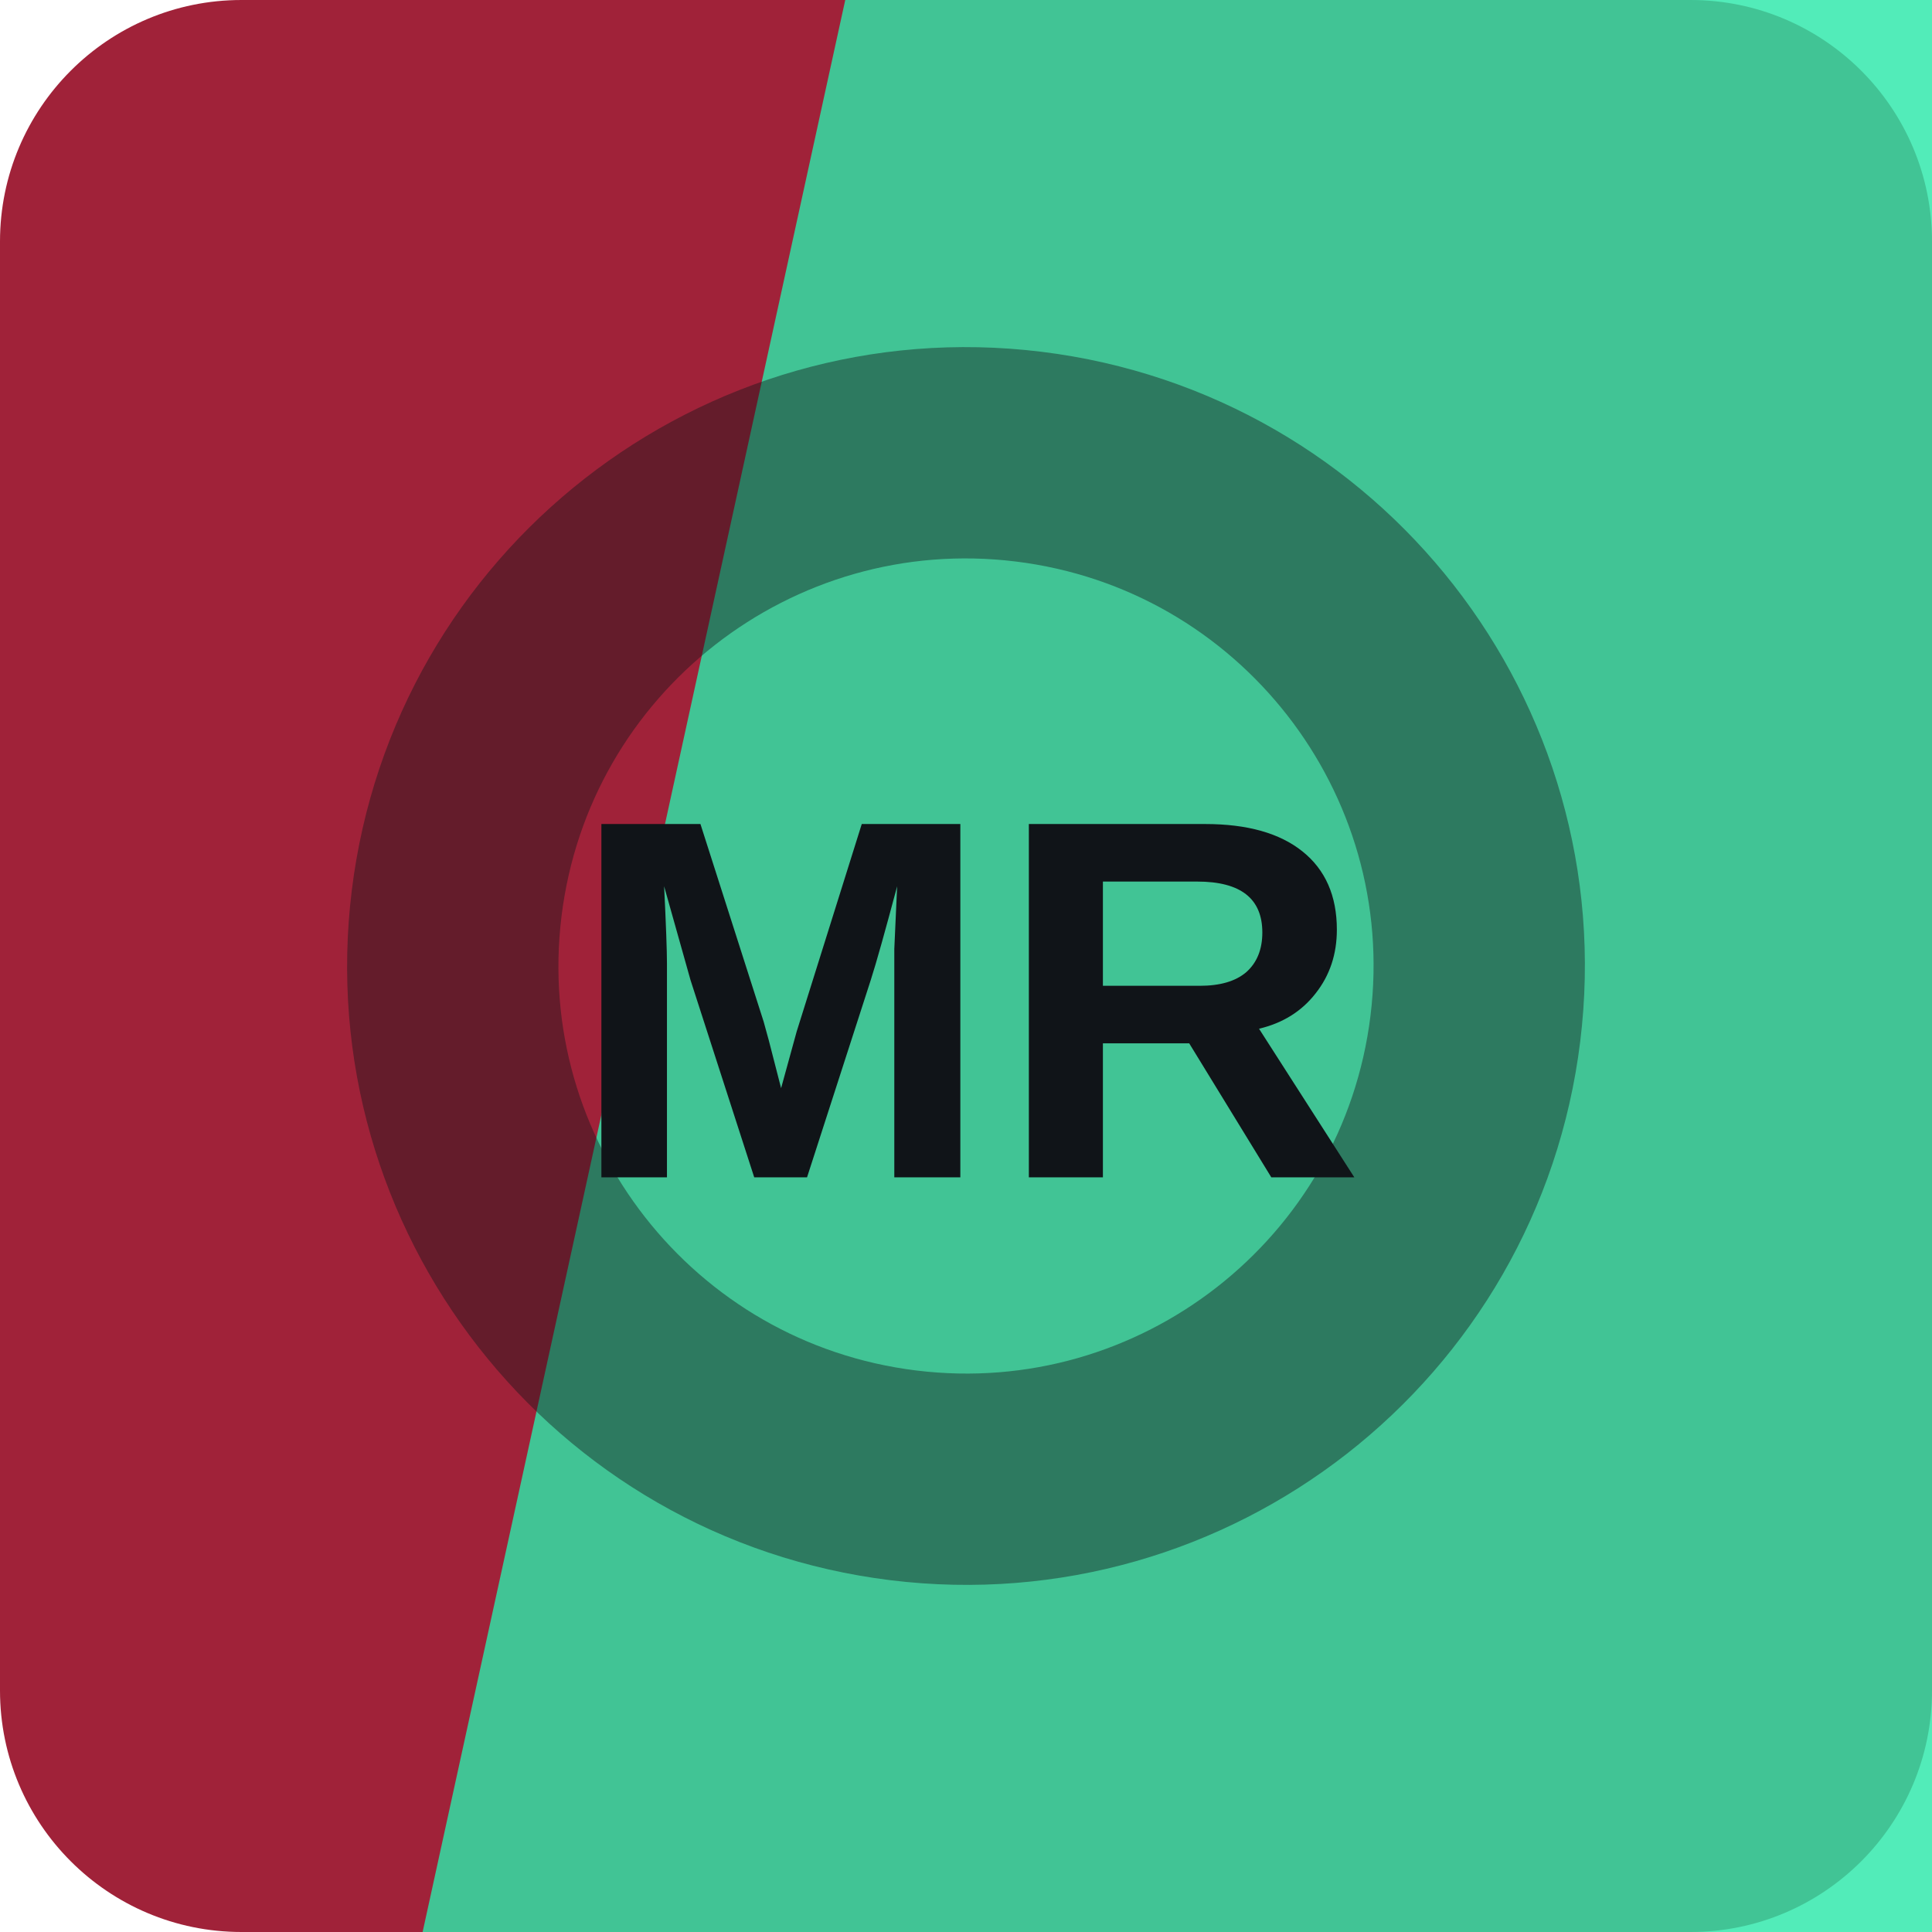
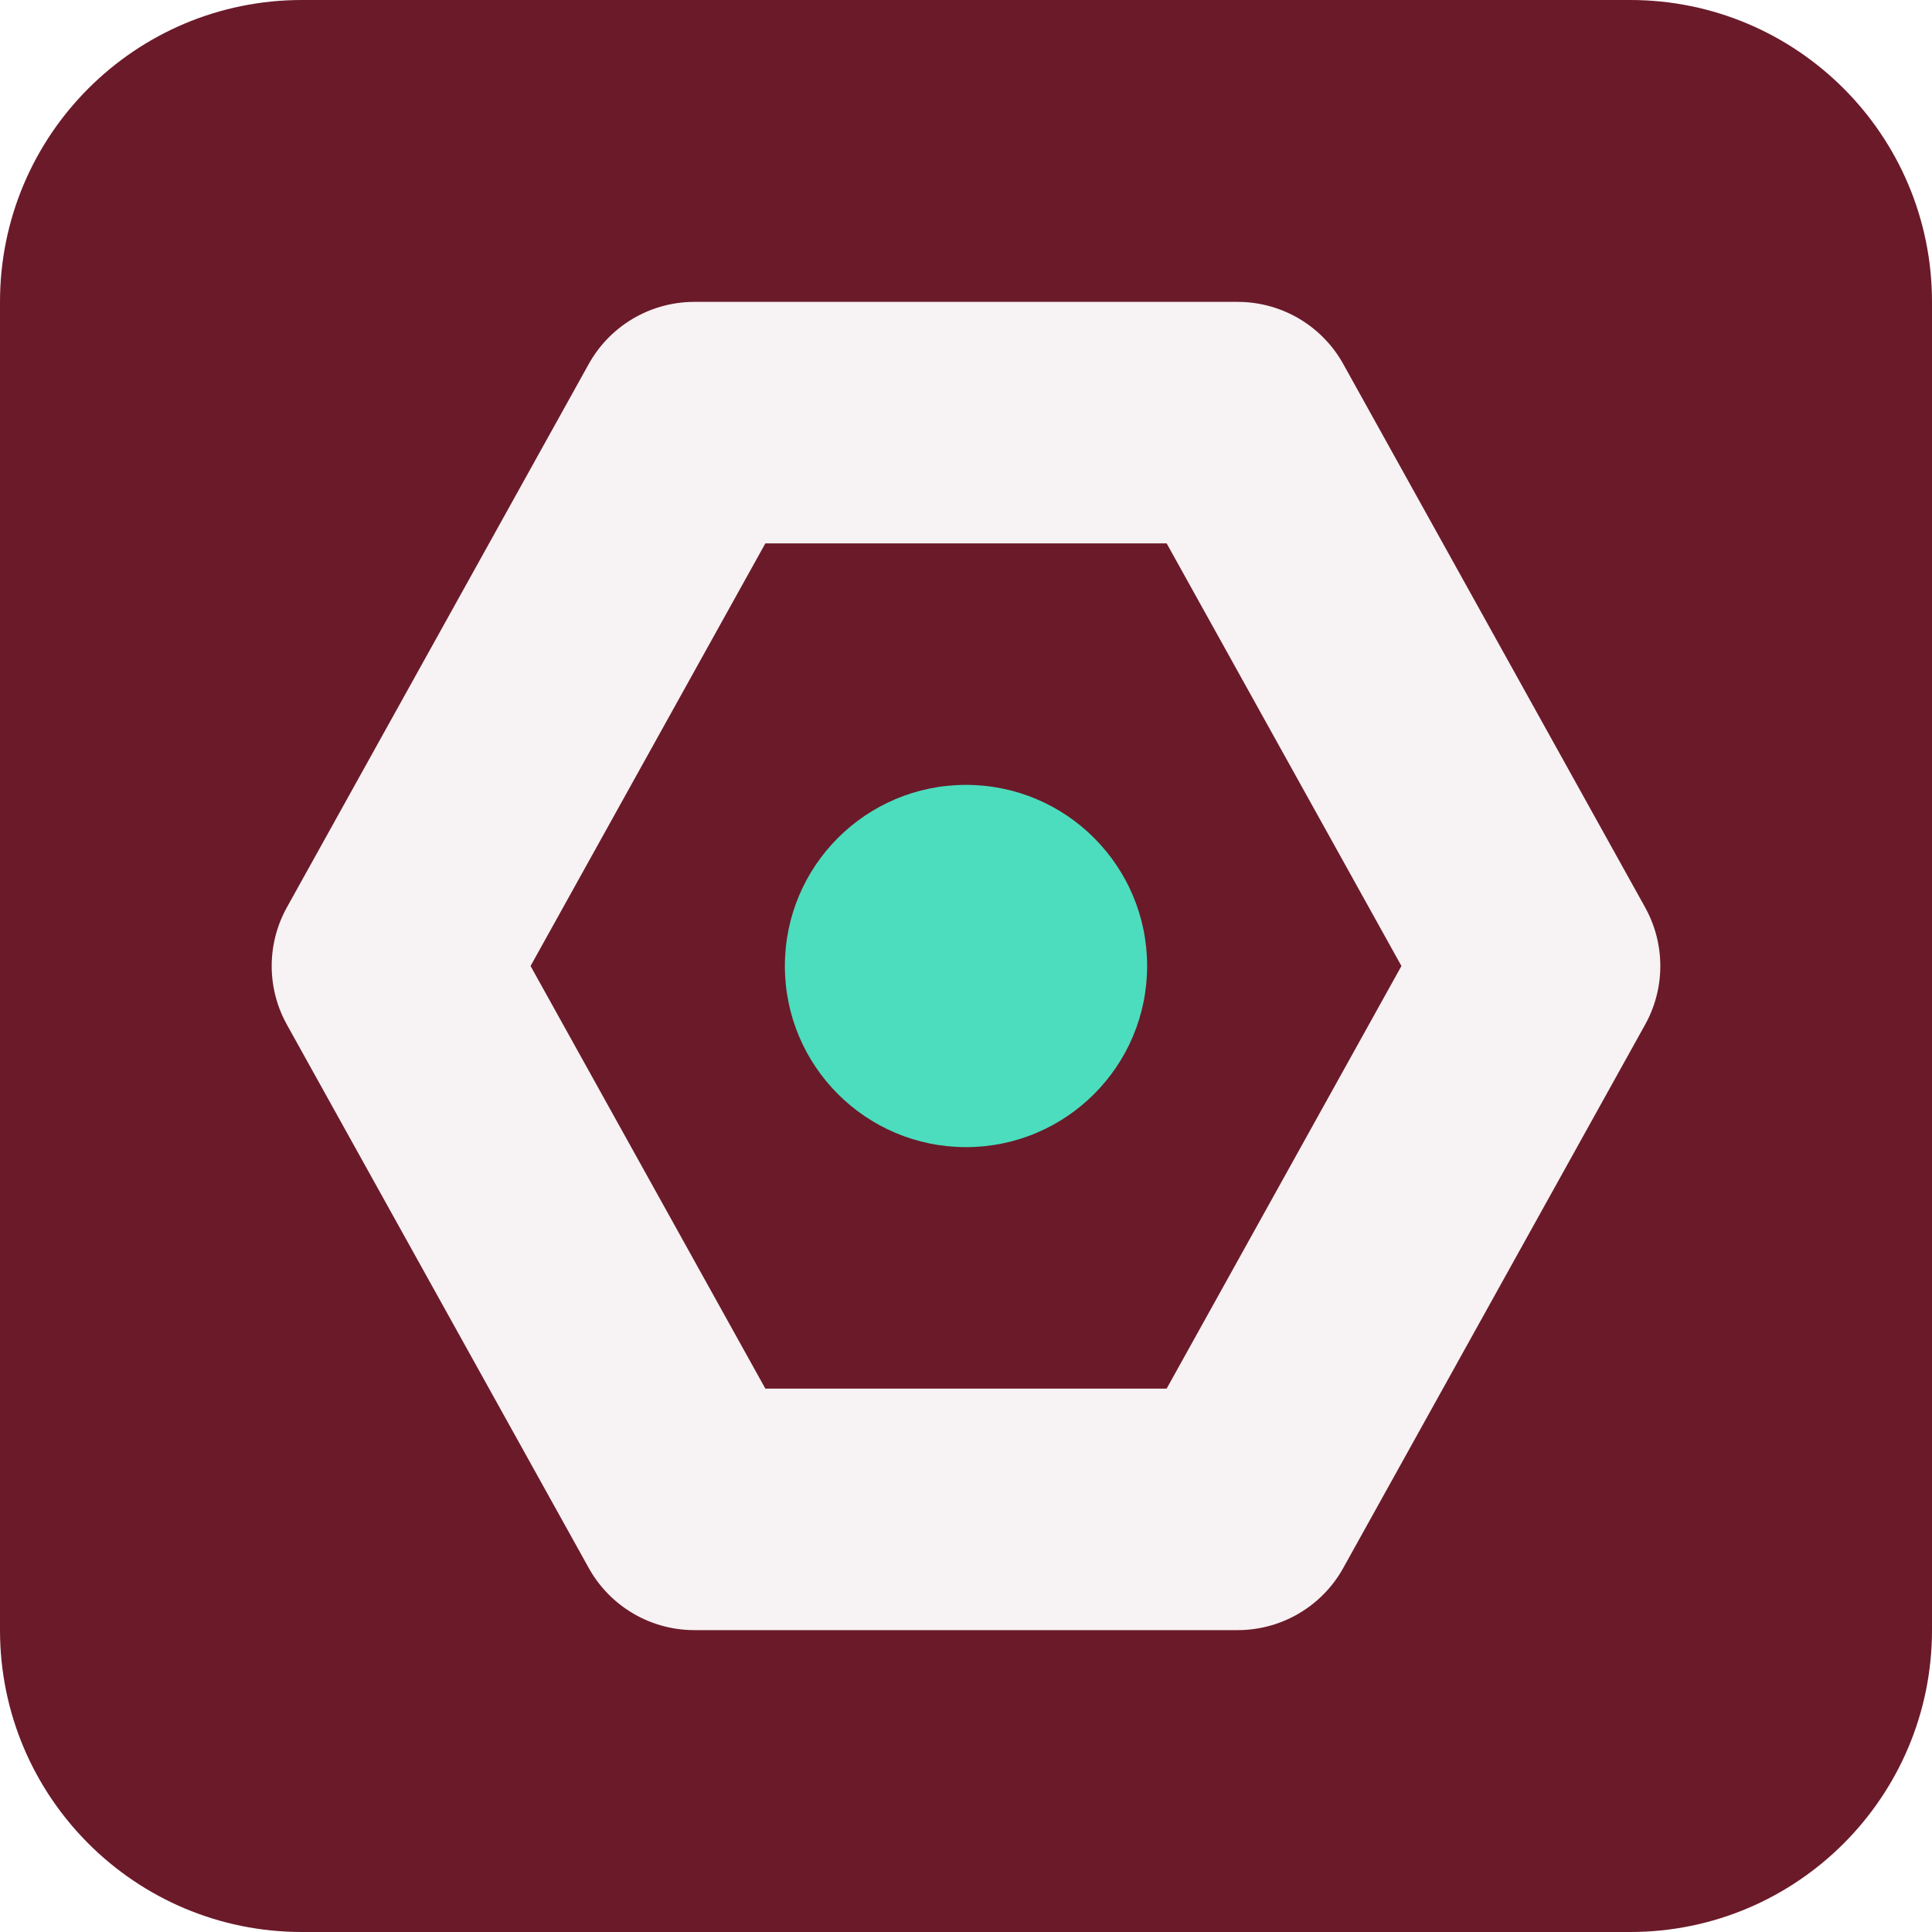
<svg xmlns="http://www.w3.org/2000/svg" width="64" height="64" viewBox="0 0 64 64" role="img">
-   <rect width="64" height="64" rx="8" fill="hsl(349 65% 38%)" />
-   <path d="M28 0h36v64H14Z" fill="hsl(160 80% 54%)" opacity="0.82" />
-   <g transform="rotate(97 32 32)" opacity="0.42">
-     <circle cx="32" cy="32" r="17" fill="none" stroke="#101418" stroke-width="7" />
+   <rect width="64" height="64" rx="10" fill="hsl(349 61% 26%)" />
+   <g transform="rotate(90 32 32)">
+     <path d="M32 13 50 23v18L32 51 14 41V23Z" fill="none" stroke="hsl(349 24% 96%)" stroke-width="8" stroke-linejoin="round" />
+     <circle cx="32" cy="32" r="6" fill="hsl(167 68% 58%)" />
  </g>
-   <text x="32" y="39" text-anchor="middle" fill="#101418" font-family="Arial,Helvetica,sans-serif" font-size="17" font-weight="700" letter-spacing="0">MR</text>
</svg>
